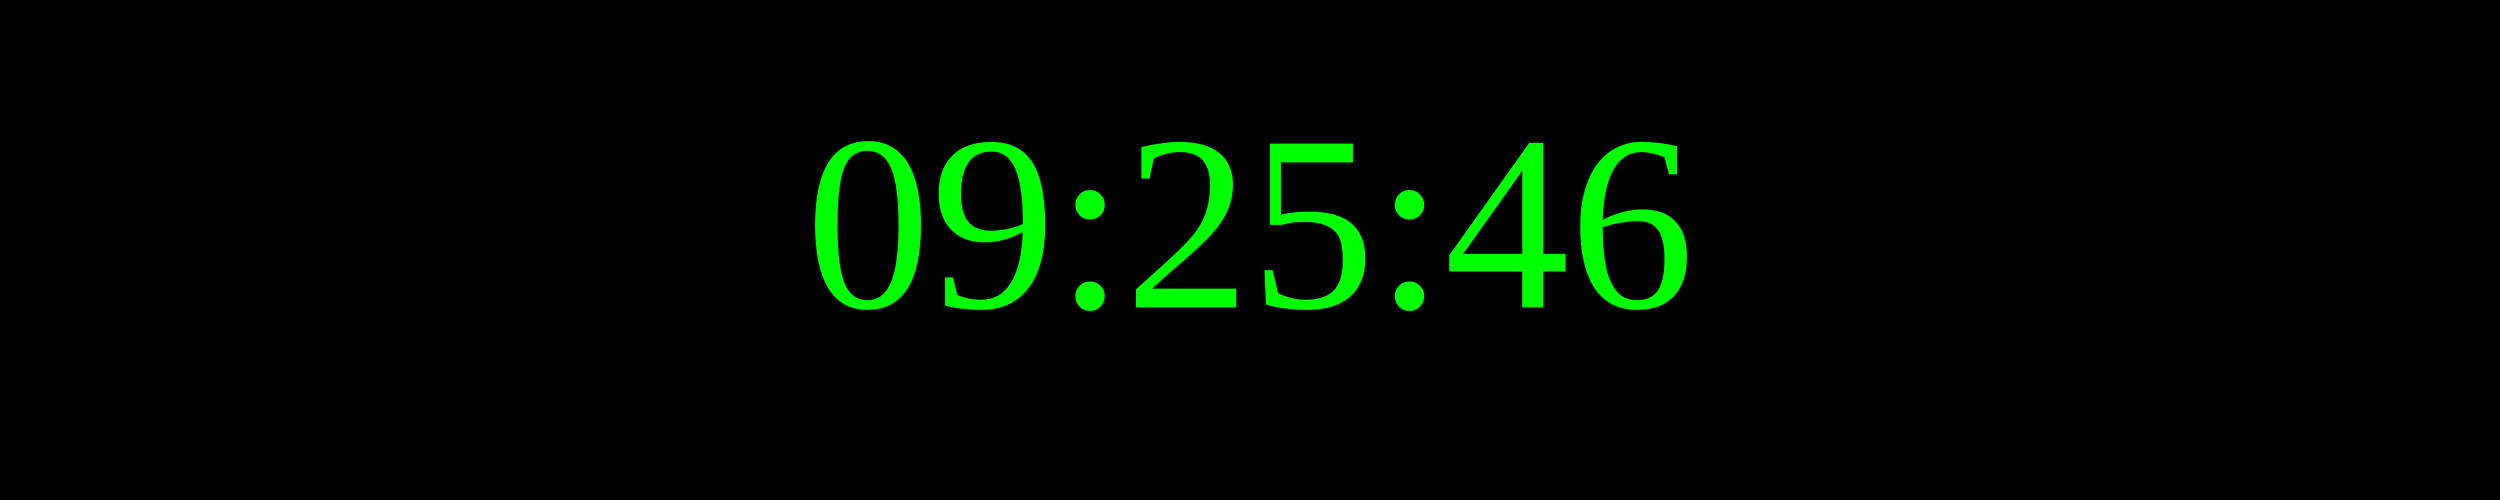
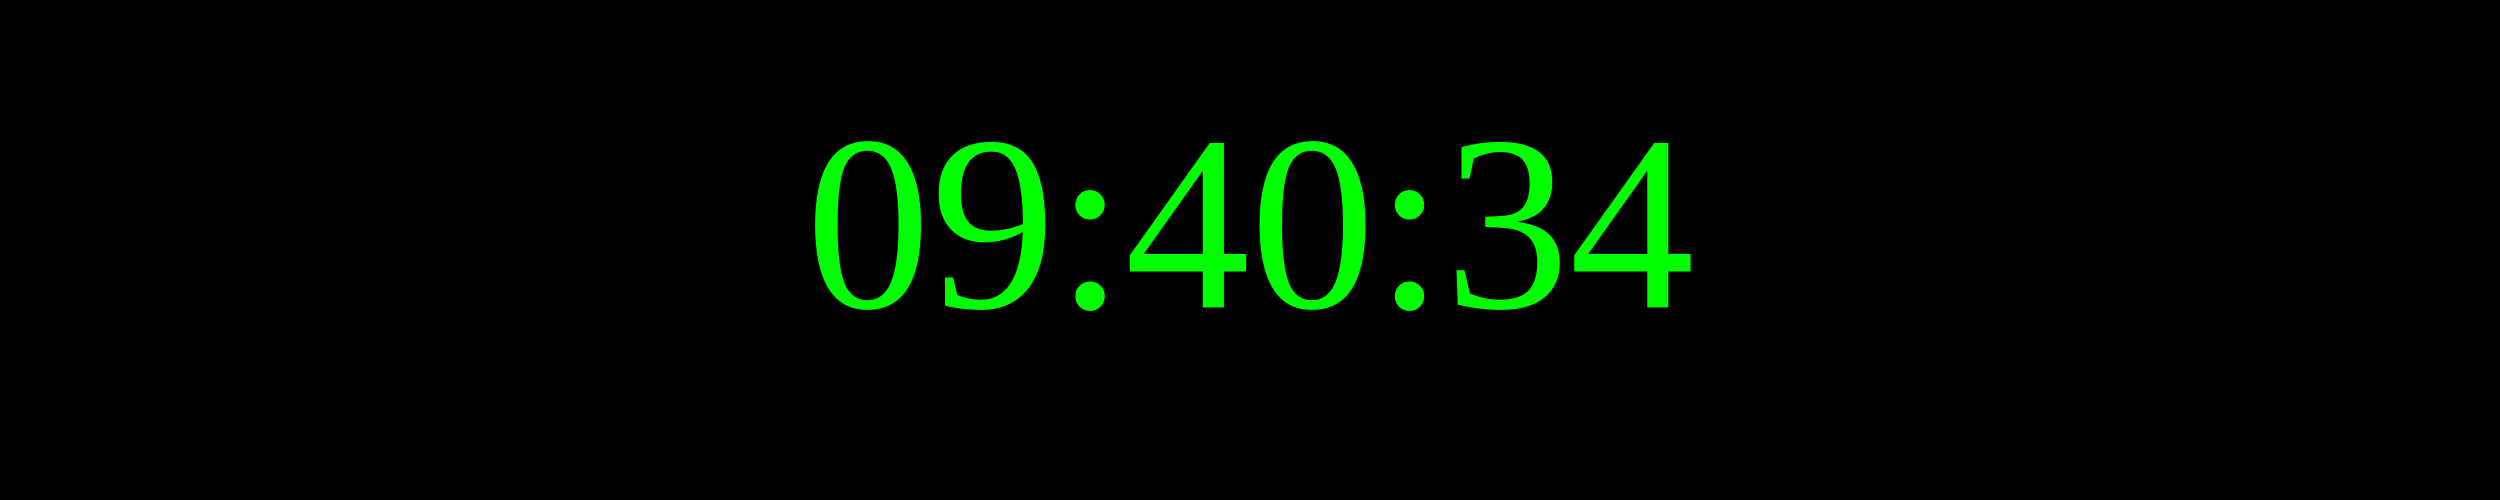
<svg xmlns="http://www.w3.org/2000/svg" width="250" height="50">
  <rect width="100%" height="100%" fill="black" />
  <text x="50%" y="50%" font-size="25" fill="lime" text-anchor="middle" dominant-baseline="middle">
- 09:25:46
+ 09:40:34
</text>
</svg>
